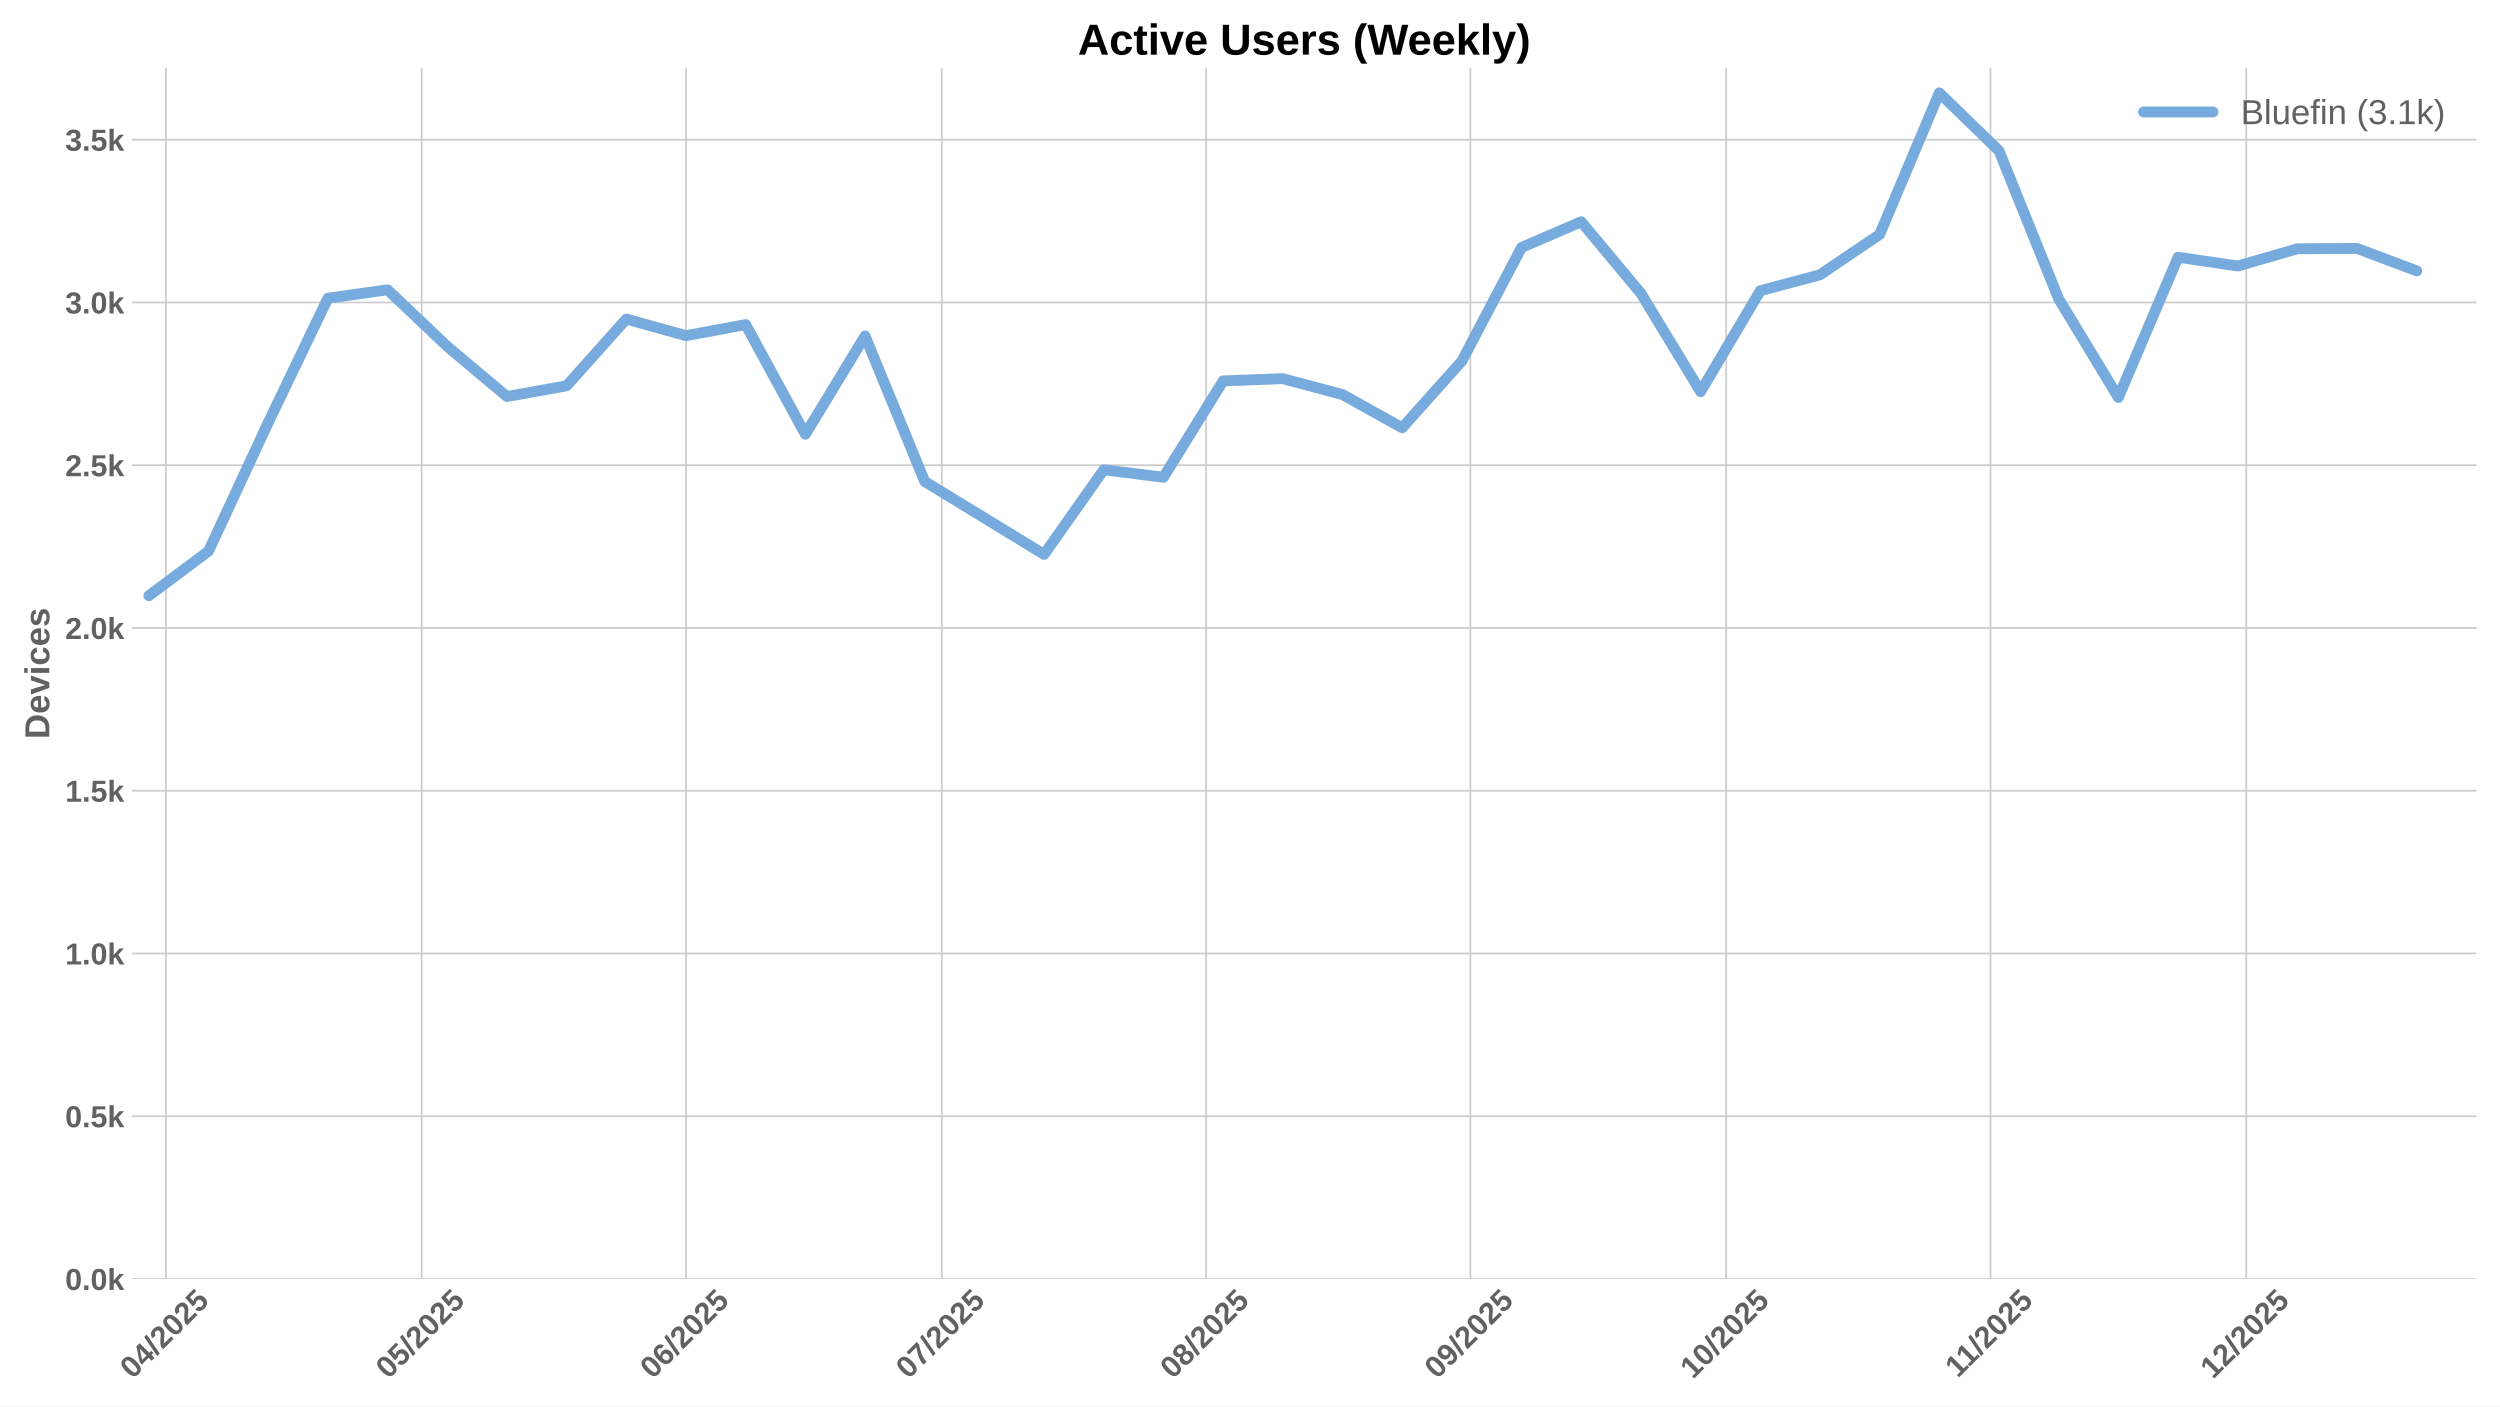
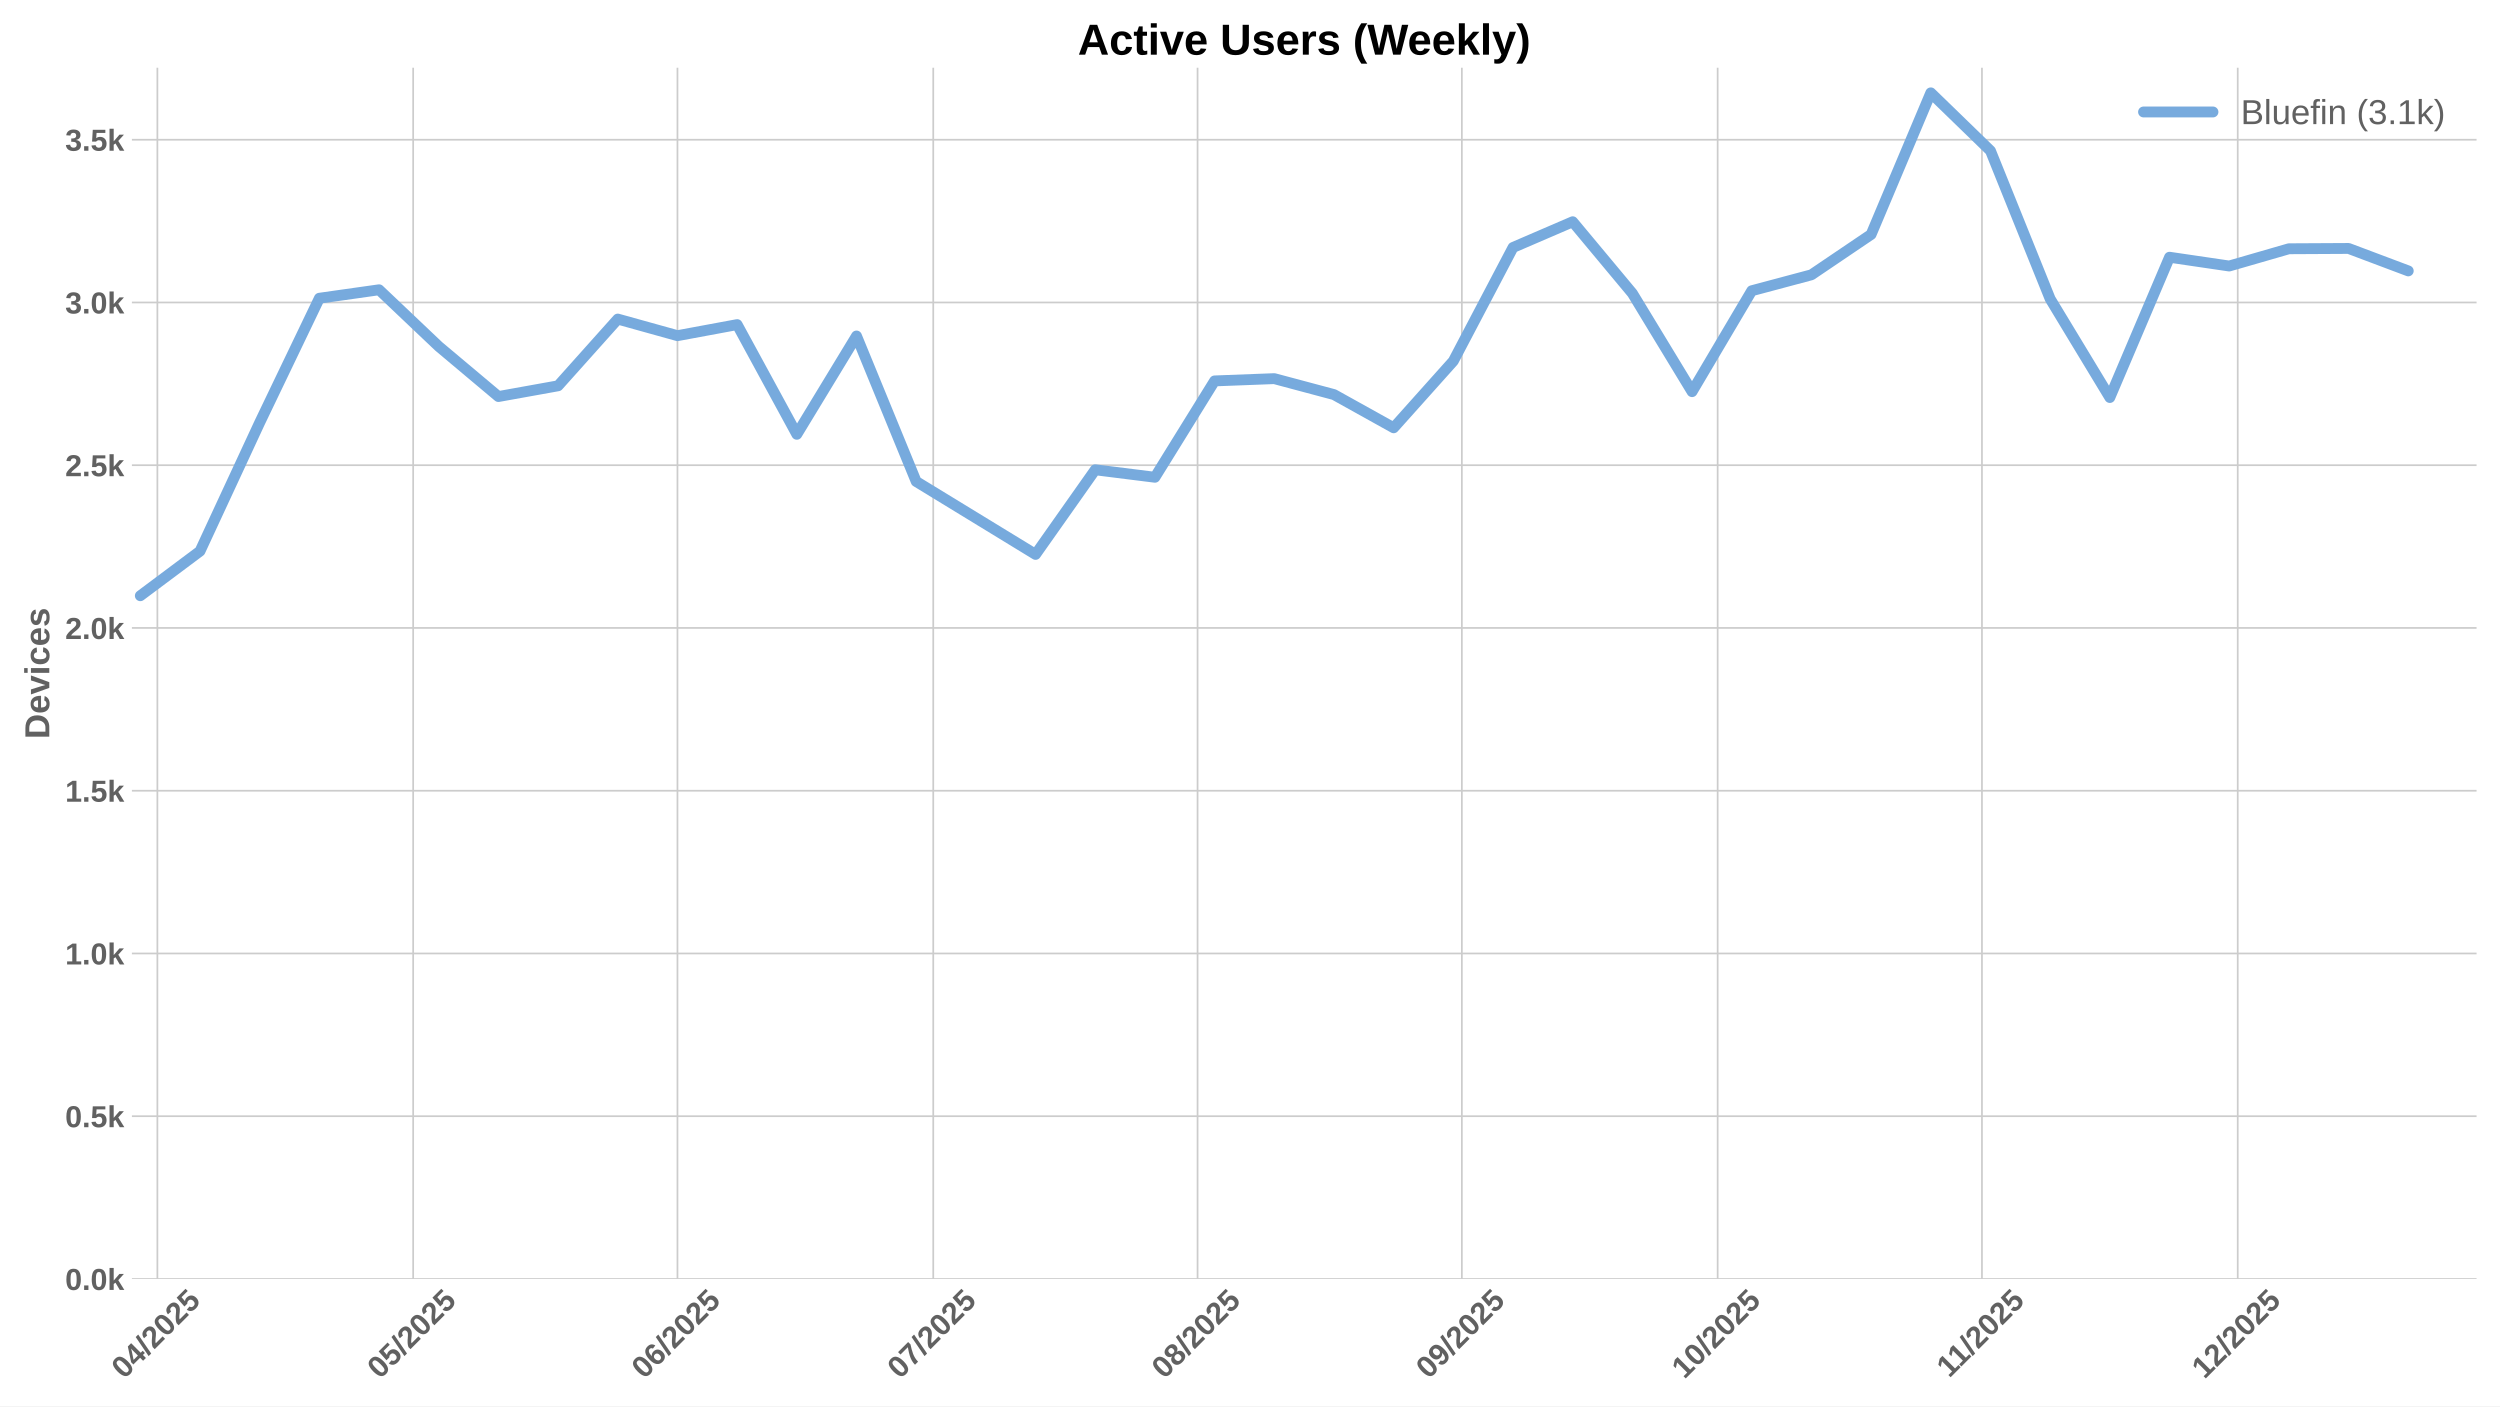
<svg xmlns="http://www.w3.org/2000/svg" xmlns:xlink="http://www.w3.org/1999/xlink" width="1152pt" height="648pt" viewBox="0 0 1152 648" version="1.1">
  <defs>
    <style type="text/css">*{stroke-linejoin: round; stroke-linecap: butt}</style>
  </defs>
  <g id="figure_1">
    <g id="patch_1">
      <path d="M 0 648  L 1152 648  L 1152 0  L 0 0  z " style="fill: #ffffff" />
    </g>
    <g id="axes_1">
      <g id="patch_2">
        <path d="M 60.78 589.343  L 1141.2 589.343  L 1141.2 31.2  L 60.78 31.2  z " style="fill: #ffffff" />
      </g>
      <g id="matplotlib.axis_1">
        <g id="xtick_1">
          <g id="line2d_1">
-             <path d="M 76.448 589.343  L 76.448 31.2  " clip-path="url(#p5ba26ccece)" style="fill: none; stroke: #cccccc; stroke-width: 0.8; stroke-linecap: round" />
+             <path d="M 72.52 589.343  L 72.52 31.2  " clip-path="url(#p4546d0bba5)" style="fill: none; stroke: #cccccc; stroke-width: 0.8; stroke-linecap: round" />
          </g>
          <g id="line2d_2" />
          <g id="text_1">
-             <g style="fill: #616161" transform="translate(61.11736 635.7977) rotate(-45) scale(0.14 -0.14)">
+             <g style="fill: #616161" transform="translate(57.18932 635.7977) rotate(-45) scale(0.14 -0.14)">
              <defs>
                <path id="LiberationSans-Bold-30" d="M 3297 2203  Q 3297 1088 2914 512  Q 2531 -63 1766 -63  Q 253 -63 253 2203  Q 253 2994 418 3494  Q 584 3994 915 4231  Q 1247 4469 1791 4469  Q 2572 4469 2934 3903  Q 3297 3338 3297 2203  z M 2416 2203  Q 2416 2813 2356 3150  Q 2297 3488 2165 3634  Q 2034 3781 1784 3781  Q 1519 3781 1383 3632  Q 1247 3484 1189 3148  Q 1131 2813 1131 2203  Q 1131 1600 1192 1261  Q 1253 922 1386 775  Q 1519 628 1772 628  Q 2022 628 2158 783  Q 2294 938 2355 1278  Q 2416 1619 2416 2203  z " transform="scale(0.015625)" />
                <path id="LiberationSans-Bold-34" d="M 2938 897  L 2938 0  L 2100 0  L 2100 897  L 97 897  L 97 1556  L 1956 4403  L 2938 4403  L 2938 1550  L 3525 1550  L 3525 897  L 2938 897  z M 2100 2991  Q 2100 3159 2111 3356  Q 2122 3553 2128 3609  Q 2047 3434 1834 3103  L 813 1550  L 2100 1550  L 2100 2991  z " transform="scale(0.015625)" />
                <path id="LiberationSans-Bold-2f" d="M 63 -128  L 972 4638  L 1716 4638  L 822 -128  L 63 -128  z " transform="scale(0.015625)" />
                <path id="LiberationSans-Bold-32" d="M 222 0  L 222 609  Q 394 988 711 1347  Q 1028 1706 1509 2097  Q 1972 2472 2158 2715  Q 2344 2959 2344 3194  Q 2344 3769 1766 3769  Q 1484 3769 1336 3617  Q 1188 3466 1144 3163  L 259 3213  Q 334 3825 717 4147  Q 1100 4469 1759 4469  Q 2472 4469 2853 4144  Q 3234 3819 3234 3231  Q 3234 2922 3112 2672  Q 2991 2422 2800 2211  Q 2609 2000 2376 1815  Q 2144 1631 1925 1456  Q 1706 1281 1526 1103  Q 1347 925 1259 722  L 3303 722  L 3303 0  L 222 0  z " transform="scale(0.015625)" />
                <path id="LiberationSans-Bold-35" d="M 3381 1466  Q 3381 766 2945 351  Q 2509 -63 1750 -63  Q 1088 -63 689 235  Q 291 534 197 1100  L 1075 1172  Q 1144 891 1319 762  Q 1494 634 1759 634  Q 2088 634 2283 843  Q 2478 1053 2478 1447  Q 2478 1794 2293 2001  Q 2109 2209 1778 2209  Q 1413 2209 1181 1925  L 325 1925  L 478 4403  L 3125 4403  L 3125 3750  L 1275 3750  L 1203 2638  Q 1522 2919 2000 2919  Q 2628 2919 3004 2528  Q 3381 2138 3381 1466  z " transform="scale(0.015625)" />
              </defs>
              <use xlink:href="#LiberationSans-Bold-30" />
              <use xlink:href="#LiberationSans-Bold-34" transform="translate(55.61523 0)" />
              <use xlink:href="#LiberationSans-Bold-2f" transform="translate(111.2305 0)" />
              <use xlink:href="#LiberationSans-Bold-32" transform="translate(139.0137 0)" />
              <use xlink:href="#LiberationSans-Bold-30" transform="translate(194.6289 0)" />
              <use xlink:href="#LiberationSans-Bold-32" transform="translate(250.2441 0)" />
              <use xlink:href="#LiberationSans-Bold-35" transform="translate(305.8594 0)" />
            </g>
          </g>
        </g>
        <g id="xtick_2">
          <g id="line2d_3">
-             <path d="M 194.312 589.343  L 194.312 31.2  " clip-path="url(#p5ba26ccece)" style="fill: none; stroke: #cccccc; stroke-width: 0.8; stroke-linecap: round" />
+             <path d="M 190.384 589.343  L 190.384 31.2  " clip-path="url(#p4546d0bba5)" style="fill: none; stroke: #cccccc; stroke-width: 0.8; stroke-linecap: round" />
          </g>
          <g id="line2d_4" />
          <g id="text_2">
-             <g style="fill: #616161" transform="translate(178.9814 635.7977) rotate(-45) scale(0.14 -0.14)">
+             <g style="fill: #616161" transform="translate(175.0533 635.7977) rotate(-45) scale(0.14 -0.14)">
              <use xlink:href="#LiberationSans-Bold-30" />
              <use xlink:href="#LiberationSans-Bold-35" transform="translate(55.61523 0)" />
              <use xlink:href="#LiberationSans-Bold-2f" transform="translate(111.2305 0)" />
              <use xlink:href="#LiberationSans-Bold-32" transform="translate(139.0137 0)" />
              <use xlink:href="#LiberationSans-Bold-30" transform="translate(194.6289 0)" />
              <use xlink:href="#LiberationSans-Bold-32" transform="translate(250.2441 0)" />
              <use xlink:href="#LiberationSans-Bold-35" transform="translate(305.8594 0)" />
            </g>
          </g>
        </g>
        <g id="xtick_3">
          <g id="line2d_5">
-             <path d="M 316.104 589.343  L 316.104 31.2  " clip-path="url(#p5ba26ccece)" style="fill: none; stroke: #cccccc; stroke-width: 0.8; stroke-linecap: round" />
+             <path d="M 312.176 589.343  L 312.176 31.2  " clip-path="url(#p4546d0bba5)" style="fill: none; stroke: #cccccc; stroke-width: 0.8; stroke-linecap: round" />
          </g>
          <g id="line2d_6" />
          <g id="text_3">
-             <g style="fill: #616161" transform="translate(300.7742 635.7977) rotate(-45) scale(0.14 -0.14)">
+             <g style="fill: #616161" transform="translate(296.8461 635.7977) rotate(-45) scale(0.14 -0.14)">
              <defs>
                <path id="LiberationSans-Bold-36" d="M 3328 1441  Q 3328 738 2934 337  Q 2541 -63 1847 -63  Q 1069 -63 651 482  Q 234 1028 234 2100  Q 234 3278 657 3873  Q 1081 4469 1869 4469  Q 2428 4469 2751 4222  Q 3075 3975 3209 3456  L 2381 3341  Q 2263 3775 1850 3775  Q 1497 3775 1295 3422  Q 1094 3069 1094 2350  Q 1234 2584 1484 2709  Q 1734 2834 2050 2834  Q 2641 2834 2984 2459  Q 3328 2084 3328 1441  z M 2447 1416  Q 2447 1791 2273 1989  Q 2100 2188 1797 2188  Q 1506 2188 1331 2002  Q 1156 1816 1156 1509  Q 1156 1125 1339 873  Q 1522 622 1819 622  Q 2116 622 2281 833  Q 2447 1044 2447 1416  z " transform="scale(0.015625)" />
              </defs>
              <use xlink:href="#LiberationSans-Bold-30" />
              <use xlink:href="#LiberationSans-Bold-36" transform="translate(55.61523 0)" />
              <use xlink:href="#LiberationSans-Bold-2f" transform="translate(111.2305 0)" />
              <use xlink:href="#LiberationSans-Bold-32" transform="translate(139.0137 0)" />
              <use xlink:href="#LiberationSans-Bold-30" transform="translate(194.6289 0)" />
              <use xlink:href="#LiberationSans-Bold-32" transform="translate(250.2441 0)" />
              <use xlink:href="#LiberationSans-Bold-35" transform="translate(305.8594 0)" />
            </g>
          </g>
        </g>
        <g id="xtick_4">
          <g id="line2d_7">
-             <path d="M 433.968 589.343  L 433.968 31.2  " clip-path="url(#p5ba26ccece)" style="fill: none; stroke: #cccccc; stroke-width: 0.8; stroke-linecap: round" />
+             <path d="M 430.04 589.343  L 430.04 31.2  " clip-path="url(#p4546d0bba5)" style="fill: none; stroke: #cccccc; stroke-width: 0.8; stroke-linecap: round" />
          </g>
          <g id="line2d_8" />
          <g id="text_4">
-             <g style="fill: #616161" transform="translate(418.6382 635.7977) rotate(-45) scale(0.14 -0.14)">
+             <g style="fill: #616161" transform="translate(414.7101 635.7977) rotate(-45) scale(0.14 -0.14)">
              <defs>
                <path id="LiberationSans-Bold-37" d="M 3278 3706  Q 2981 3238 2717 2797  Q 2453 2356 2256 1911  Q 2059 1466 1945 995  Q 1831 525 1831 0  L 916 0  Q 916 550 1059 1064  Q 1203 1578 1475 2111  Q 1747 2644 2463 3681  L 275 3681  L 275 4403  L 3278 4403  L 3278 3706  z " transform="scale(0.015625)" />
              </defs>
              <use xlink:href="#LiberationSans-Bold-30" />
              <use xlink:href="#LiberationSans-Bold-37" transform="translate(55.61523 0)" />
              <use xlink:href="#LiberationSans-Bold-2f" transform="translate(111.2305 0)" />
              <use xlink:href="#LiberationSans-Bold-32" transform="translate(139.0137 0)" />
              <use xlink:href="#LiberationSans-Bold-30" transform="translate(194.6289 0)" />
              <use xlink:href="#LiberationSans-Bold-32" transform="translate(250.2441 0)" />
              <use xlink:href="#LiberationSans-Bold-35" transform="translate(305.8594 0)" />
            </g>
          </g>
        </g>
        <g id="xtick_5">
          <g id="line2d_9">
-             <path d="M 555.761 589.343  L 555.761 31.2  " clip-path="url(#p5ba26ccece)" style="fill: none; stroke: #cccccc; stroke-width: 0.8; stroke-linecap: round" />
+             <path d="M 551.833 589.343  L 551.833 31.2  " clip-path="url(#p4546d0bba5)" style="fill: none; stroke: #cccccc; stroke-width: 0.8; stroke-linecap: round" />
          </g>
          <g id="line2d_10" />
          <g id="text_5">
-             <g style="fill: #616161" transform="translate(540.431 635.7977) rotate(-45) scale(0.14 -0.14)">
+             <g style="fill: #616161" transform="translate(536.5029 635.7977) rotate(-45) scale(0.14 -0.14)">
              <defs>
                <path id="LiberationSans-Bold-38" d="M 3363 1241  Q 3363 622 2953 279  Q 2544 -63 1784 -63  Q 1031 -63 617 278  Q 203 619 203 1234  Q 203 1656 447 1945  Q 691 2234 1100 2303  L 1100 2316  Q 744 2394 525 2669  Q 306 2944 306 3303  Q 306 3844 689 4156  Q 1072 4469 1772 4469  Q 2488 4469 2870 4164  Q 3253 3859 3253 3297  Q 3253 2938 3036 2666  Q 2819 2394 2453 2322  L 2453 2309  Q 2878 2241 3120 1961  Q 3363 1681 3363 1241  z M 2350 3250  Q 2350 3563 2206 3708  Q 2063 3853 1772 3853  Q 1203 3853 1203 3250  Q 1203 2619 1778 2619  Q 2066 2619 2208 2766  Q 2350 2913 2350 3250  z M 2453 1313  Q 2453 2003 1766 2003  Q 1447 2003 1276 1822  Q 1106 1641 1106 1300  Q 1106 913 1275 734  Q 1444 556 1791 556  Q 2131 556 2292 734  Q 2453 913 2453 1313  z " transform="scale(0.015625)" />
              </defs>
              <use xlink:href="#LiberationSans-Bold-30" />
              <use xlink:href="#LiberationSans-Bold-38" transform="translate(55.61523 0)" />
              <use xlink:href="#LiberationSans-Bold-2f" transform="translate(111.2305 0)" />
              <use xlink:href="#LiberationSans-Bold-32" transform="translate(139.0137 0)" />
              <use xlink:href="#LiberationSans-Bold-30" transform="translate(194.6289 0)" />
              <use xlink:href="#LiberationSans-Bold-32" transform="translate(250.2441 0)" />
              <use xlink:href="#LiberationSans-Bold-35" transform="translate(305.8594 0)" />
            </g>
          </g>
        </g>
        <g id="xtick_6">
          <g id="line2d_11">
-             <path d="M 677.554 589.343  L 677.554 31.2  " clip-path="url(#p5ba26ccece)" style="fill: none; stroke: #cccccc; stroke-width: 0.8; stroke-linecap: round" />
+             <path d="M 673.626 589.343  L 673.626 31.2  " clip-path="url(#p4546d0bba5)" style="fill: none; stroke: #cccccc; stroke-width: 0.8; stroke-linecap: round" />
          </g>
          <g id="line2d_12" />
          <g id="text_6">
-             <g style="fill: #616161" transform="translate(662.2238 635.7977) rotate(-45) scale(0.14 -0.14)">
+             <g style="fill: #616161" transform="translate(658.2957 635.7977) rotate(-45) scale(0.14 -0.14)">
              <defs>
                <path id="LiberationSans-Bold-39" d="M 3322 2272  Q 3322 1100 2894 518  Q 2466 -63 1678 -63  Q 1097 -63 767 185  Q 438 434 300 972  L 1125 1088  Q 1247 628 1688 628  Q 2056 628 2254 981  Q 2453 1334 2459 2028  Q 2341 1794 2070 1661  Q 1800 1528 1488 1528  Q 906 1528 564 1923  Q 222 2319 222 2994  Q 222 3688 623 4078  Q 1025 4469 1759 4469  Q 2550 4469 2936 3920  Q 3322 3372 3322 2272  z M 2394 2888  Q 2394 3297 2214 3539  Q 2034 3781 1738 3781  Q 1447 3781 1280 3570  Q 1113 3359 1113 2988  Q 1113 2622 1278 2401  Q 1444 2181 1741 2181  Q 2022 2181 2208 2373  Q 2394 2566 2394 2888  z " transform="scale(0.015625)" />
              </defs>
              <use xlink:href="#LiberationSans-Bold-30" />
              <use xlink:href="#LiberationSans-Bold-39" transform="translate(55.61523 0)" />
              <use xlink:href="#LiberationSans-Bold-2f" transform="translate(111.2305 0)" />
              <use xlink:href="#LiberationSans-Bold-32" transform="translate(139.0137 0)" />
              <use xlink:href="#LiberationSans-Bold-30" transform="translate(194.6289 0)" />
              <use xlink:href="#LiberationSans-Bold-32" transform="translate(250.2441 0)" />
              <use xlink:href="#LiberationSans-Bold-35" transform="translate(305.8594 0)" />
            </g>
          </g>
        </g>
        <g id="xtick_7">
          <g id="line2d_13">
-             <path d="M 795.418 589.343  L 795.418 31.2  " clip-path="url(#p5ba26ccece)" style="fill: none; stroke: #cccccc; stroke-width: 0.8; stroke-linecap: round" />
+             <path d="M 791.49 589.343  L 791.49 31.2  " clip-path="url(#p4546d0bba5)" style="fill: none; stroke: #cccccc; stroke-width: 0.8; stroke-linecap: round" />
          </g>
          <g id="line2d_14" />
          <g id="text_7">
-             <g style="fill: #616161" transform="translate(780.0878 635.7977) rotate(-45) scale(0.14 -0.14)">
+             <g style="fill: #616161" transform="translate(776.1597 635.7977) rotate(-45) scale(0.14 -0.14)">
              <defs>
                <path id="LiberationSans-Bold-31" d="M 403 0  L 403 653  L 1494 653  L 1494 3656  L 438 2997  L 438 3688  L 1541 4403  L 2372 4403  L 2372 653  L 3381 653  L 3381 0  L 403 0  z " transform="scale(0.015625)" />
              </defs>
              <use xlink:href="#LiberationSans-Bold-31" />
              <use xlink:href="#LiberationSans-Bold-30" transform="translate(55.61523 0)" />
              <use xlink:href="#LiberationSans-Bold-2f" transform="translate(111.2305 0)" />
              <use xlink:href="#LiberationSans-Bold-32" transform="translate(139.0137 0)" />
              <use xlink:href="#LiberationSans-Bold-30" transform="translate(194.6289 0)" />
              <use xlink:href="#LiberationSans-Bold-32" transform="translate(250.2441 0)" />
              <use xlink:href="#LiberationSans-Bold-35" transform="translate(305.8594 0)" />
            </g>
          </g>
        </g>
        <g id="xtick_8">
          <g id="line2d_15">
-             <path d="M 917.211 589.343  L 917.211 31.2  " clip-path="url(#p5ba26ccece)" style="fill: none; stroke: #cccccc; stroke-width: 0.8; stroke-linecap: round" />
+             <path d="M 913.283 589.343  L 913.283 31.2  " clip-path="url(#p4546d0bba5)" style="fill: none; stroke: #cccccc; stroke-width: 0.8; stroke-linecap: round" />
          </g>
          <g id="line2d_16" />
          <g id="text_8">
-             <g style="fill: #616161" transform="translate(902.1528 635.2532) rotate(-45) scale(0.14 -0.14)">
+             <g style="fill: #616161" transform="translate(898.2248 635.2532) rotate(-45) scale(0.14 -0.14)">
              <use xlink:href="#LiberationSans-Bold-31" />
              <use xlink:href="#LiberationSans-Bold-31" transform="translate(50.11523 0)" />
              <use xlink:href="#LiberationSans-Bold-2f" transform="translate(105.7305 0)" />
              <use xlink:href="#LiberationSans-Bold-32" transform="translate(133.5137 0)" />
              <use xlink:href="#LiberationSans-Bold-30" transform="translate(189.1289 0)" />
              <use xlink:href="#LiberationSans-Bold-32" transform="translate(244.7441 0)" />
              <use xlink:href="#LiberationSans-Bold-35" transform="translate(300.3594 0)" />
            </g>
          </g>
        </g>
        <g id="xtick_9">
          <g id="line2d_17">
-             <path d="M 1035.075 589.343  L 1035.075 31.2  " clip-path="url(#p5ba26ccece)" style="fill: none; stroke: #cccccc; stroke-width: 0.8; stroke-linecap: round" />
+             <path d="M 1031.147 589.343  L 1031.147 31.2  " clip-path="url(#p4546d0bba5)" style="fill: none; stroke: #cccccc; stroke-width: 0.8; stroke-linecap: round" />
          </g>
          <g id="line2d_18" />
          <g id="text_9">
-             <g style="fill: #616161" transform="translate(1019.745 635.7977) rotate(-45) scale(0.14 -0.14)">
+             <g style="fill: #616161" transform="translate(1015.817 635.7977) rotate(-45) scale(0.14 -0.14)">
              <use xlink:href="#LiberationSans-Bold-31" />
              <use xlink:href="#LiberationSans-Bold-32" transform="translate(55.61523 0)" />
              <use xlink:href="#LiberationSans-Bold-2f" transform="translate(111.2305 0)" />
              <use xlink:href="#LiberationSans-Bold-32" transform="translate(139.0137 0)" />
              <use xlink:href="#LiberationSans-Bold-30" transform="translate(194.6289 0)" />
              <use xlink:href="#LiberationSans-Bold-32" transform="translate(250.2441 0)" />
              <use xlink:href="#LiberationSans-Bold-35" transform="translate(305.8594 0)" />
            </g>
          </g>
        </g>
      </g>
      <g id="matplotlib.axis_2">
        <g id="ytick_1">
          <g id="line2d_19">
-             <path d="M 60.78 589.343  L 1141.2 589.343  " clip-path="url(#p5ba26ccece)" style="fill: none; stroke: #cccccc; stroke-width: 0.8; stroke-linecap: round" />
+             <path d="M 60.78 589.343  L 1141.2 589.343  " clip-path="url(#p4546d0bba5)" style="fill: none; stroke: #cccccc; stroke-width: 0.8; stroke-linecap: round" />
          </g>
          <g id="line2d_20" />
          <g id="text_10">
            <g style="fill: #616161" transform="translate(30.03469 594.416) scale(0.14 -0.14)">
              <defs>
                <path id="LiberationSans-Bold-2e" d="M 434 0  L 434 953  L 1338 953  L 1338 0  L 434 0  z " transform="scale(0.015625)" />
                <path id="LiberationSans-Bold-6b" d="M 2606 0  L 1703 1531  L 1325 1269  L 1325 0  L 447 0  L 447 4638  L 1325 4638  L 1325 1981  L 2531 3381  L 3475 3381  L 2288 2063  L 3566 0  L 2606 0  z " transform="scale(0.015625)" />
              </defs>
              <use xlink:href="#LiberationSans-Bold-30" />
              <use xlink:href="#LiberationSans-Bold-2e" transform="translate(55.61523 0)" />
              <use xlink:href="#LiberationSans-Bold-30" transform="translate(83.39844 0)" />
              <use xlink:href="#LiberationSans-Bold-6b" transform="translate(139.0137 0)" />
            </g>
          </g>
        </g>
        <g id="ytick_2">
          <g id="line2d_21">
-             <path d="M 60.78 514.349  L 1141.2 514.349  " clip-path="url(#p5ba26ccece)" style="fill: none; stroke: #cccccc; stroke-width: 0.8; stroke-linecap: round" />
+             <path d="M 60.78 514.349  L 1141.2 514.349  " clip-path="url(#p4546d0bba5)" style="fill: none; stroke: #cccccc; stroke-width: 0.8; stroke-linecap: round" />
          </g>
          <g id="line2d_22" />
          <g id="text_11">
            <g style="fill: #616161" transform="translate(30.03469 519.422) scale(0.14 -0.14)">
              <use xlink:href="#LiberationSans-Bold-30" />
              <use xlink:href="#LiberationSans-Bold-2e" transform="translate(55.61523 0)" />
              <use xlink:href="#LiberationSans-Bold-35" transform="translate(83.39844 0)" />
              <use xlink:href="#LiberationSans-Bold-6b" transform="translate(139.0137 0)" />
            </g>
          </g>
        </g>
        <g id="ytick_3">
          <g id="line2d_23">
-             <path d="M 60.78 439.355  L 1141.2 439.355  " clip-path="url(#p5ba26ccece)" style="fill: none; stroke: #cccccc; stroke-width: 0.8; stroke-linecap: round" />
+             <path d="M 60.78 439.355  L 1141.2 439.355  " clip-path="url(#p4546d0bba5)" style="fill: none; stroke: #cccccc; stroke-width: 0.8; stroke-linecap: round" />
          </g>
          <g id="line2d_24" />
          <g id="text_12">
            <g style="fill: #616161" transform="translate(30.03469 444.4279) scale(0.14 -0.14)">
              <use xlink:href="#LiberationSans-Bold-31" />
              <use xlink:href="#LiberationSans-Bold-2e" transform="translate(55.61523 0)" />
              <use xlink:href="#LiberationSans-Bold-30" transform="translate(83.39844 0)" />
              <use xlink:href="#LiberationSans-Bold-6b" transform="translate(139.0137 0)" />
            </g>
          </g>
        </g>
        <g id="ytick_4">
          <g id="line2d_25">
-             <path d="M 60.78 364.361  L 1141.2 364.361  " clip-path="url(#p5ba26ccece)" style="fill: none; stroke: #cccccc; stroke-width: 0.8; stroke-linecap: round" />
+             <path d="M 60.78 364.361  L 1141.2 364.361  " clip-path="url(#p4546d0bba5)" style="fill: none; stroke: #cccccc; stroke-width: 0.8; stroke-linecap: round" />
          </g>
          <g id="line2d_26" />
          <g id="text_13">
            <g style="fill: #616161" transform="translate(30.03469 369.4339) scale(0.14 -0.14)">
              <use xlink:href="#LiberationSans-Bold-31" />
              <use xlink:href="#LiberationSans-Bold-2e" transform="translate(55.61523 0)" />
              <use xlink:href="#LiberationSans-Bold-35" transform="translate(83.39844 0)" />
              <use xlink:href="#LiberationSans-Bold-6b" transform="translate(139.0137 0)" />
            </g>
          </g>
        </g>
        <g id="ytick_5">
          <g id="line2d_27">
-             <path d="M 60.78 289.367  L 1141.2 289.367  " clip-path="url(#p5ba26ccece)" style="fill: none; stroke: #cccccc; stroke-width: 0.8; stroke-linecap: round" />
+             <path d="M 60.78 289.367  L 1141.2 289.367  " clip-path="url(#p4546d0bba5)" style="fill: none; stroke: #cccccc; stroke-width: 0.8; stroke-linecap: round" />
          </g>
          <g id="line2d_28" />
          <g id="text_14">
            <g style="fill: #616161" transform="translate(30.03469 294.4398) scale(0.14 -0.14)">
              <use xlink:href="#LiberationSans-Bold-32" />
              <use xlink:href="#LiberationSans-Bold-2e" transform="translate(55.61523 0)" />
              <use xlink:href="#LiberationSans-Bold-30" transform="translate(83.39844 0)" />
              <use xlink:href="#LiberationSans-Bold-6b" transform="translate(139.0137 0)" />
            </g>
          </g>
        </g>
        <g id="ytick_6">
          <g id="line2d_29">
-             <path d="M 60.78 214.373  L 1141.2 214.373  " clip-path="url(#p5ba26ccece)" style="fill: none; stroke: #cccccc; stroke-width: 0.8; stroke-linecap: round" />
+             <path d="M 60.78 214.373  L 1141.2 214.373  " clip-path="url(#p4546d0bba5)" style="fill: none; stroke: #cccccc; stroke-width: 0.8; stroke-linecap: round" />
          </g>
          <g id="line2d_30" />
          <g id="text_15">
            <g style="fill: #616161" transform="translate(30.03469 219.4458) scale(0.14 -0.14)">
              <use xlink:href="#LiberationSans-Bold-32" />
              <use xlink:href="#LiberationSans-Bold-2e" transform="translate(55.61523 0)" />
              <use xlink:href="#LiberationSans-Bold-35" transform="translate(83.39844 0)" />
              <use xlink:href="#LiberationSans-Bold-6b" transform="translate(139.0137 0)" />
            </g>
          </g>
        </g>
        <g id="ytick_7">
          <g id="line2d_31">
-             <path d="M 60.78 139.379  L 1141.2 139.379  " clip-path="url(#p5ba26ccece)" style="fill: none; stroke: #cccccc; stroke-width: 0.8; stroke-linecap: round" />
+             <path d="M 60.78 139.379  L 1141.2 139.379  " clip-path="url(#p4546d0bba5)" style="fill: none; stroke: #cccccc; stroke-width: 0.8; stroke-linecap: round" />
          </g>
          <g id="line2d_32" />
          <g id="text_16">
            <g style="fill: #616161" transform="translate(30.03469 144.4517) scale(0.14 -0.14)">
              <defs>
                <path id="LiberationSans-Bold-33" d="M 3328 1222  Q 3328 603 2922 265  Q 2516 -72 1766 -72  Q 1056 -72 637 254  Q 219 581 147 1197  L 1041 1275  Q 1125 641 1763 641  Q 2078 641 2253 797  Q 2428 953 2428 1275  Q 2428 1569 2215 1725  Q 2003 1881 1584 1881  L 1278 1881  L 1278 2591  L 1566 2591  Q 1944 2591 2134 2745  Q 2325 2900 2325 3188  Q 2325 3459 2173 3614  Q 2022 3769 1731 3769  Q 1459 3769 1292 3619  Q 1125 3469 1100 3194  L 222 3256  Q 291 3825 694 4147  Q 1097 4469 1747 4469  Q 2438 4469 2827 4158  Q 3216 3847 3216 3297  Q 3216 2884 2973 2618  Q 2731 2353 2275 2266  L 2275 2253  Q 2781 2194 3054 1920  Q 3328 1647 3328 1222  z " transform="scale(0.015625)" />
              </defs>
              <use xlink:href="#LiberationSans-Bold-33" />
              <use xlink:href="#LiberationSans-Bold-2e" transform="translate(55.61523 0)" />
              <use xlink:href="#LiberationSans-Bold-30" transform="translate(83.39844 0)" />
              <use xlink:href="#LiberationSans-Bold-6b" transform="translate(139.0137 0)" />
            </g>
          </g>
        </g>
        <g id="ytick_8">
          <g id="line2d_33">
-             <path d="M 60.78 64.385  L 1141.2 64.385  " clip-path="url(#p5ba26ccece)" style="fill: none; stroke: #cccccc; stroke-width: 0.8; stroke-linecap: round" />
+             <path d="M 60.78 64.385  L 1141.2 64.385  " clip-path="url(#p4546d0bba5)" style="fill: none; stroke: #cccccc; stroke-width: 0.8; stroke-linecap: round" />
          </g>
          <g id="line2d_34" />
          <g id="text_17">
            <g style="fill: #616161" transform="translate(30.03469 69.45768) scale(0.14 -0.14)">
              <use xlink:href="#LiberationSans-Bold-33" />
              <use xlink:href="#LiberationSans-Bold-2e" transform="translate(55.61523 0)" />
              <use xlink:href="#LiberationSans-Bold-35" transform="translate(83.39844 0)" />
              <use xlink:href="#LiberationSans-Bold-6b" transform="translate(139.0137 0)" />
            </g>
          </g>
        </g>
        <g id="text_18">
          <g style="fill: #616161" transform="translate(22.71469 340.5153) rotate(-90) scale(0.16 -0.16)">
            <defs>
              <path id="LiberationSans-Bold-44" d="M 4353 2234  Q 4353 1553 4086 1045  Q 3819 538 3330 269  Q 2841 0 2209 0  L 428 0  L 428 4403  L 2022 4403  Q 3134 4403 3743 3842  Q 4353 3281 4353 2234  z M 3425 2234  Q 3425 2944 3056 3317  Q 2688 3691 2003 3691  L 1350 3691  L 1350 713  L 2131 713  Q 2725 713 3075 1122  Q 3425 1531 3425 2234  z " transform="scale(0.015625)" />
              <path id="LiberationSans-Bold-65" d="M 1831 -63  Q 1069 -63 659 389  Q 250 841 250 1706  Q 250 2544 665 2994  Q 1081 3444 1844 3444  Q 2572 3444 2956 2961  Q 3341 2478 3341 1547  L 3341 1522  L 1172 1522  Q 1172 1028 1355 776  Q 1538 525 1875 525  Q 2341 525 2463 928  L 3291 856  Q 2931 -63 1831 -63  z M 1831 2891  Q 1522 2891 1355 2675  Q 1188 2459 1178 2072  L 2491 2072  Q 2466 2481 2294 2686  Q 2122 2891 1831 2891  z " transform="scale(0.015625)" />
              <path id="LiberationSans-Bold-76" d="M 2284 0  L 1234 0  L 25 3381  L 953 3381  L 1544 1491  Q 1591 1334 1766 709  Q 1797 838 1894 1159  Q 1991 1481 2613 3381  L 3531 3381  L 2284 0  z " transform="scale(0.015625)" />
              <path id="LiberationSans-Bold-69" d="M 447 3991  L 447 4638  L 1325 4638  L 1325 3991  L 447 3991  z M 447 0  L 447 3381  L 1325 3381  L 1325 0  L 447 0  z " transform="scale(0.015625)" />
              <path id="LiberationSans-Bold-63" d="M 1856 -63  Q 1088 -63 669 395  Q 250 853 250 1672  Q 250 2509 672 2976  Q 1094 3444 1869 3444  Q 2466 3444 2856 3144  Q 3247 2844 3347 2316  L 2463 2272  Q 2425 2531 2275 2686  Q 2125 2841 1850 2841  Q 1172 2841 1172 1706  Q 1172 538 1863 538  Q 2113 538 2281 695  Q 2450 853 2491 1166  L 3372 1125  Q 3325 778 3123 506  Q 2922 234 2594 85  Q 2266 -63 1856 -63  z " transform="scale(0.015625)" />
              <path id="LiberationSans-Bold-73" d="M 3297 988  Q 3297 497 2895 217  Q 2494 -63 1784 -63  Q 1088 -63 717 157  Q 347 378 225 844  L 997 959  Q 1063 719 1223 619  Q 1384 519 1784 519  Q 2153 519 2322 612  Q 2491 706 2491 906  Q 2491 1069 2355 1164  Q 2219 1259 1894 1325  Q 1150 1472 890 1598  Q 631 1725 495 1926  Q 359 2128 359 2422  Q 359 2906 732 3176  Q 1106 3447 1791 3447  Q 2394 3447 2761 3212  Q 3128 2978 3219 2534  L 2441 2453  Q 2403 2659 2256 2761  Q 2109 2863 1791 2863  Q 1478 2863 1322 2783  Q 1166 2703 1166 2516  Q 1166 2369 1286 2283  Q 1406 2197 1691 2141  Q 2088 2059 2395 1973  Q 2703 1888 2889 1769  Q 3075 1650 3186 1464  Q 3297 1278 3297 988  z " transform="scale(0.015625)" />
            </defs>
            <use xlink:href="#LiberationSans-Bold-44" />
            <use xlink:href="#LiberationSans-Bold-65" transform="translate(72.2168 0)" />
            <use xlink:href="#LiberationSans-Bold-76" transform="translate(127.832 0)" />
            <use xlink:href="#LiberationSans-Bold-69" transform="translate(183.4473 0)" />
            <use xlink:href="#LiberationSans-Bold-63" transform="translate(211.2305 0)" />
            <use xlink:href="#LiberationSans-Bold-65" transform="translate(266.8457 0)" />
            <use xlink:href="#LiberationSans-Bold-73" transform="translate(322.4609 0)" />
          </g>
        </g>
      </g>
      <g id="line2d_35">
-         <path d="M 68.59 274.518  L 96.092 253.97  L 123.593 194.725  L 151.095 137.429  L 178.596 133.529  L 206.098 159.627  L 233.6 182.725  L 261.101 177.776  L 288.603 147.028  L 316.104 154.678  L 343.606 149.578  L 371.108 200.124  L 398.609 154.828  L 426.111 221.872  L 481.114 255.47  L 508.616 216.473  L 536.117 219.923  L 563.619 175.526  L 591.12 174.476  L 618.622 181.826  L 646.124 197.124  L 673.625 166.377  L 701.127 114.031  L 728.628 102.182  L 756.13 135.179  L 783.632 180.476  L 811.133 133.979  L 838.635 126.63  L 866.136 108.031  L 893.638 42.787  L 921.14 69.484  L 948.641 137.729  L 976.143 183.175  L 1003.644 118.531  L 1031.146 122.58  L 1058.648 114.631  L 1086.149 114.481  L 1113.651 124.83  " clip-path="url(#p5ba26ccece)" style="fill: none; stroke: #77aadd; stroke-width: 5; stroke-linecap: round" />
+         <path d="M 64.662 274.518  L 92.164 253.97  L 119.665 194.725  L 147.167 137.429  L 174.668 133.529  L 202.17 159.627  L 229.672 182.725  L 257.173 177.776  L 284.675 147.028  L 312.176 154.678  L 339.678 149.578  L 367.18 200.124  L 394.681 154.828  L 422.183 221.872  L 477.186 255.47  L 504.688 216.473  L 532.189 219.923  L 559.691 175.526  L 587.192 174.476  L 614.694 181.826  L 642.196 197.124  L 669.697 166.377  L 697.199 114.031  L 724.7 102.182  L 752.202 135.179  L 779.704 180.476  L 807.205 133.979  L 834.707 126.63  L 862.208 108.031  L 889.71 42.787  L 917.212 69.484  L 944.713 137.729  L 972.215 183.175  L 999.716 118.531  L 1027.218 122.58  L 1054.72 114.631  L 1082.221 114.481  L 1109.723 124.83  " clip-path="url(#p4546d0bba5)" style="fill: none; stroke: #77aadd; stroke-width: 5; stroke-linecap: round" />
      </g>
      <g id="patch_3">
        <path d="M 60.78 589.343  L 60.78 31.2  " style="fill: none" />
      </g>
      <g id="patch_4">
        <path d="M 1141.2 589.343  L 1141.2 31.2  " style="fill: none" />
      </g>
      <g id="patch_5">
        <path d="M 60.78 589.343  L 1141.2 589.343  " style="fill: none" />
      </g>
      <g id="patch_6">
        <path d="M 60.78 31.2  L 1141.2 31.2  " style="fill: none" />
      </g>
      <g id="text_19">
        <g transform="translate(496.6791 25.2) scale(0.2 -0.2)">
          <defs>
            <path id="LiberationSans-Bold-41" d="M 3541 0  L 3150 1125  L 1472 1125  L 1081 0  L 159 0  L 1766 4403  L 2853 4403  L 4453 0  L 3541 0  z M 2309 3725  L 2291 3656  Q 2259 3544 2215 3400  Q 2172 3256 1678 1819  L 2944 1819  L 2509 3084  L 2375 3509  L 2309 3725  z " transform="scale(0.015625)" />
            <path id="LiberationSans-Bold-74" d="M 1313 -56  Q 925 -56 715 155  Q 506 366 506 794  L 506 2788  L 78 2788  L 78 3381  L 550 3381  L 825 4175  L 1375 4175  L 1375 3381  L 2016 3381  L 2016 2788  L 1375 2788  L 1375 1031  Q 1375 784 1469 667  Q 1563 550 1759 550  Q 1863 550 2053 594  L 2053 50  Q 1728 -56 1313 -56  z " transform="scale(0.015625)" />
            <path id="LiberationSans-Bold-20" transform="scale(0.015625)" />
            <path id="LiberationSans-Bold-55" d="M 2259 -63  Q 1350 -63 867 381  Q 384 825 384 1650  L 384 4403  L 1306 4403  L 1306 1722  Q 1306 1200 1554 929  Q 1803 659 2284 659  Q 2778 659 3043 942  Q 3309 1225 3309 1753  L 3309 4403  L 4231 4403  L 4231 1697  Q 4231 859 3714 398  Q 3197 -63 2259 -63  z " transform="scale(0.015625)" />
            <path id="LiberationSans-Bold-72" d="M 447 0  L 447 2588  Q 447 2866 439 3052  Q 431 3238 422 3381  L 1259 3381  Q 1269 3325 1284 3039  Q 1300 2753 1300 2659  L 1313 2659  Q 1441 3016 1541 3161  Q 1641 3306 1778 3376  Q 1916 3447 2122 3447  Q 2291 3447 2394 3400  L 2394 2666  Q 2181 2713 2019 2713  Q 1691 2713 1508 2447  Q 1325 2181 1325 1659  L 1325 0  L 447 0  z " transform="scale(0.015625)" />
            <path id="LiberationSans-Bold-28" d="M 1247 -1328  Q 756 -622 537 81  Q 319 784 319 1659  Q 319 2531 537 3232  Q 756 3934 1247 4638  L 2125 4638  Q 1631 3925 1407 3219  Q 1184 2513 1184 1656  Q 1184 803 1406 101  Q 1628 -600 2125 -1328  L 1247 -1328  z " transform="scale(0.015625)" />
            <path id="LiberationSans-Bold-57" d="M 4897 0  L 3803 0  L 3206 2547  Q 3097 2997 3022 3488  Q 2947 3078 2900 2864  Q 2853 2650 2234 0  L 1141 0  L 6 4403  L 941 4403  L 1578 1559  L 1722 872  Q 1809 1306 1892 1701  Q 1975 2097 2516 4403  L 3547 4403  L 4103 2059  Q 4169 1797 4325 872  L 4403 1234  L 4569 1953  L 5100 4403  L 6034 4403  L 4897 0  z " transform="scale(0.015625)" />
            <path id="LiberationSans-Bold-6c" d="M 447 0  L 447 4638  L 1325 4638  L 1325 0  L 447 0  z " transform="scale(0.015625)" />
            <path id="LiberationSans-Bold-79" d="M 884 -1328  Q 569 -1328 331 -1288  L 331 -663  Q 497 -688 634 -688  Q 822 -688 945 -628  Q 1069 -569 1167 -431  Q 1266 -294 1388 34  L 50 3381  L 978 3381  L 1509 1797  Q 1634 1456 1825 753  L 1903 1050  L 2106 1784  L 2606 3381  L 3525 3381  L 2188 -178  Q 1919 -828 1630 -1078  Q 1341 -1328 884 -1328  z " transform="scale(0.015625)" />
            <path id="LiberationSans-Bold-29" d="M 6 -1328  Q 506 -597 726 101  Q 947 800 947 1656  Q 947 2516 722 3223  Q 497 3931 6 4638  L 884 4638  Q 1378 3928 1595 3225  Q 1813 2522 1813 1659  Q 1813 791 1595 87  Q 1378 -616 884 -1328  L 6 -1328  z " transform="scale(0.015625)" />
          </defs>
          <use xlink:href="#LiberationSans-Bold-41" />
          <use xlink:href="#LiberationSans-Bold-63" transform="translate(72.2168 0)" />
          <use xlink:href="#LiberationSans-Bold-74" transform="translate(127.832 0)" />
          <use xlink:href="#LiberationSans-Bold-69" transform="translate(161.1328 0)" />
          <use xlink:href="#LiberationSans-Bold-76" transform="translate(188.916 0)" />
          <use xlink:href="#LiberationSans-Bold-65" transform="translate(244.5312 0)" />
          <use xlink:href="#LiberationSans-Bold-20" transform="translate(300.1465 0)" />
          <use xlink:href="#LiberationSans-Bold-55" transform="translate(327.9297 0)" />
          <use xlink:href="#LiberationSans-Bold-73" transform="translate(400.1465 0)" />
          <use xlink:href="#LiberationSans-Bold-65" transform="translate(455.7617 0)" />
          <use xlink:href="#LiberationSans-Bold-72" transform="translate(511.377 0)" />
          <use xlink:href="#LiberationSans-Bold-73" transform="translate(550.293 0)" />
          <use xlink:href="#LiberationSans-Bold-20" transform="translate(605.9082 0)" />
          <use xlink:href="#LiberationSans-Bold-28" transform="translate(633.6914 0)" />
          <use xlink:href="#LiberationSans-Bold-57" transform="translate(666.9922 0)" />
          <use xlink:href="#LiberationSans-Bold-65" transform="translate(759.627 0)" />
          <use xlink:href="#LiberationSans-Bold-65" transform="translate(815.2422 0)" />
          <use xlink:href="#LiberationSans-Bold-6b" transform="translate(870.8574 0)" />
          <use xlink:href="#LiberationSans-Bold-6c" transform="translate(926.4727 0)" />
          <use xlink:href="#LiberationSans-Bold-79" transform="translate(954.2559 0)" />
          <use xlink:href="#LiberationSans-Bold-29" transform="translate(1009.871 0)" />
        </g>
      </g>
      <g id="legend_1">
        <g id="line2d_36">
          <path d="M 987.74 51.595  L 1003.74 51.595  L 1019.74 51.595  " style="fill: none; stroke: #77aadd; stroke-width: 5; stroke-linecap: round" />
        </g>
        <g id="text_20">
          <g style="fill: #616161" transform="translate(1032.54 57.195) scale(0.16 -0.16)">
            <defs>
              <path id="LiberationSans-42" d="M 3931 1241  Q 3931 653 3503 326  Q 3075 0 2313 0  L 525 0  L 525 4403  L 2125 4403  Q 3675 4403 3675 3334  Q 3675 2944 3456 2678  Q 3238 2413 2838 2322  Q 3363 2259 3647 1970  Q 3931 1681 3931 1241  z M 3075 3263  Q 3075 3619 2831 3772  Q 2588 3925 2125 3925  L 1122 3925  L 1122 2531  L 2125 2531  Q 2603 2531 2839 2711  Q 3075 2891 3075 3263  z M 3328 1288  Q 3328 2066 2234 2066  L 1122 2066  L 1122 478  L 2281 478  Q 2828 478 3078 681  Q 3328 884 3328 1288  z " transform="scale(0.015625)" />
              <path id="LiberationSans-6c" d="M 431 0  L 431 4638  L 994 4638  L 994 0  L 431 0  z " transform="scale(0.015625)" />
              <path id="LiberationSans-75" d="M 981 3381  L 981 1238  Q 981 903 1047 718  Q 1113 534 1256 453  Q 1400 372 1678 372  Q 2084 372 2318 650  Q 2553 928 2553 1422  L 2553 3381  L 3116 3381  L 3116 722  Q 3116 131 3134 0  L 2603 0  Q 2600 16 2597 84  Q 2594 153 2589 242  Q 2584 331 2578 578  L 2569 578  Q 2375 228 2120 82  Q 1866 -63 1488 -63  Q 931 -63 673 214  Q 416 491 416 1128  L 416 3381  L 981 3381  z " transform="scale(0.015625)" />
              <path id="LiberationSans-65" d="M 863 1572  Q 863 991 1103 675  Q 1344 359 1806 359  Q 2172 359 2392 506  Q 2613 653 2691 878  L 3184 738  Q 2881 -63 1806 -63  Q 1056 -63 664 384  Q 272 831 272 1713  Q 272 2550 664 2997  Q 1056 3444 1784 3444  Q 3275 3444 3275 1647  L 3275 1572  L 863 1572  z M 2694 2003  Q 2647 2538 2422 2783  Q 2197 3028 1775 3028  Q 1366 3028 1127 2754  Q 888 2481 869 2003  L 2694 2003  z " transform="scale(0.015625)" />
              <path id="LiberationSans-66" d="M 1128 2972  L 1128 0  L 566 0  L 566 2972  L 91 2972  L 91 3381  L 566 3381  L 566 3763  Q 566 4225 769 4428  Q 972 4631 1391 4631  Q 1625 4631 1788 4594  L 1788 4166  Q 1647 4191 1538 4191  Q 1322 4191 1225 4081  Q 1128 3972 1128 3684  L 1128 3381  L 1788 3381  L 1788 2972  L 1128 2972  z " transform="scale(0.015625)" />
              <path id="LiberationSans-69" d="M 428 4100  L 428 4638  L 991 4638  L 991 4100  L 428 4100  z M 428 0  L 428 3381  L 991 3381  L 991 0  L 428 0  z " transform="scale(0.015625)" />
              <path id="LiberationSans-6e" d="M 2578 0  L 2578 2144  Q 2578 2478 2512 2662  Q 2447 2847 2303 2928  Q 2159 3009 1881 3009  Q 1475 3009 1240 2731  Q 1006 2453 1006 1959  L 1006 0  L 444 0  L 444 2659  Q 444 3250 425 3381  L 956 3381  Q 959 3366 962 3297  Q 966 3228 970 3139  Q 975 3050 981 2803  L 991 2803  Q 1184 3153 1439 3298  Q 1694 3444 2072 3444  Q 2628 3444 2886 3167  Q 3144 2891 3144 2253  L 3144 0  L 2578 0  z " transform="scale(0.015625)" />
              <path id="LiberationSans-20" transform="scale(0.015625)" />
              <path id="LiberationSans-28" d="M 397 1663  Q 397 2566 680 3284  Q 963 4003 1550 4638  L 2094 4638  Q 1509 3988 1236 3256  Q 963 2525 963 1656  Q 963 791 1233 62  Q 1503 -666 2094 -1325  L 1550 -1325  Q 959 -688 678 32  Q 397 753 397 1650  L 397 1663  z " transform="scale(0.015625)" />
              <path id="LiberationSans-33" d="M 3278 1216  Q 3278 606 2890 271  Q 2503 -63 1784 -63  Q 1116 -63 717 239  Q 319 541 244 1131  L 825 1184  Q 938 403 1784 403  Q 2209 403 2451 612  Q 2694 822 2694 1234  Q 2694 1594 2417 1795  Q 2141 1997 1619 1997  L 1300 1997  L 1300 2484  L 1606 2484  Q 2069 2484 2323 2686  Q 2578 2888 2578 3244  Q 2578 3597 2370 3801  Q 2163 4006 1753 4006  Q 1381 4006 1151 3815  Q 922 3625 884 3278  L 319 3322  Q 381 3863 767 4166  Q 1153 4469 1759 4469  Q 2422 4469 2789 4161  Q 3156 3853 3156 3303  Q 3156 2881 2920 2617  Q 2684 2353 2234 2259  L 2234 2247  Q 2728 2194 3003 1916  Q 3278 1638 3278 1216  z " transform="scale(0.015625)" />
              <path id="LiberationSans-2e" d="M 584 0  L 584 684  L 1194 684  L 1194 0  L 584 0  z " transform="scale(0.015625)" />
              <path id="LiberationSans-31" d="M 488 0  L 488 478  L 1609 478  L 1609 3866  L 616 3156  L 616 3688  L 1656 4403  L 2175 4403  L 2175 478  L 3247 478  L 3247 0  L 488 0  z " transform="scale(0.015625)" />
              <path id="LiberationSans-6b" d="M 2550 0  L 1406 1544  L 994 1203  L 994 0  L 431 0  L 431 4638  L 994 4638  L 994 1741  L 2478 3381  L 3138 3381  L 1766 1928  L 3209 0  L 2550 0  z " transform="scale(0.015625)" />
              <path id="LiberationSans-29" d="M 1734 1650  Q 1734 747 1451 28  Q 1169 -691 581 -1325  L 38 -1325  Q 625 -669 897 57  Q 1169 784 1169 1656  Q 1169 2528 895 3256  Q 622 3984 38 4638  L 581 4638  Q 1172 4000 1453 3279  Q 1734 2559 1734 1663  L 1734 1650  z " transform="scale(0.015625)" />
            </defs>
            <use xlink:href="#LiberationSans-42" />
            <use xlink:href="#LiberationSans-6c" transform="translate(66.69922 0)" />
            <use xlink:href="#LiberationSans-75" transform="translate(88.91602 0)" />
            <use xlink:href="#LiberationSans-65" transform="translate(144.5312 0)" />
            <use xlink:href="#LiberationSans-66" transform="translate(200.1465 0)" />
            <use xlink:href="#LiberationSans-69" transform="translate(227.9297 0)" />
            <use xlink:href="#LiberationSans-6e" transform="translate(250.1465 0)" />
            <use xlink:href="#LiberationSans-20" transform="translate(305.7617 0)" />
            <use xlink:href="#LiberationSans-28" transform="translate(333.5449 0)" />
            <use xlink:href="#LiberationSans-33" transform="translate(366.8457 0)" />
            <use xlink:href="#LiberationSans-2e" transform="translate(422.4609 0)" />
            <use xlink:href="#LiberationSans-31" transform="translate(450.2441 0)" />
            <use xlink:href="#LiberationSans-6b" transform="translate(505.8594 0)" />
            <use xlink:href="#LiberationSans-29" transform="translate(555.8594 0)" />
          </g>
        </g>
      </g>
    </g>
  </g>
  <defs>
-     <clipPath id="p5ba26ccece">
+     <clipPath id="p4546d0bba5">
      <rect x="60.78" y="31.2" width="1080.42" height="558.143" />
    </clipPath>
  </defs>
</svg>
